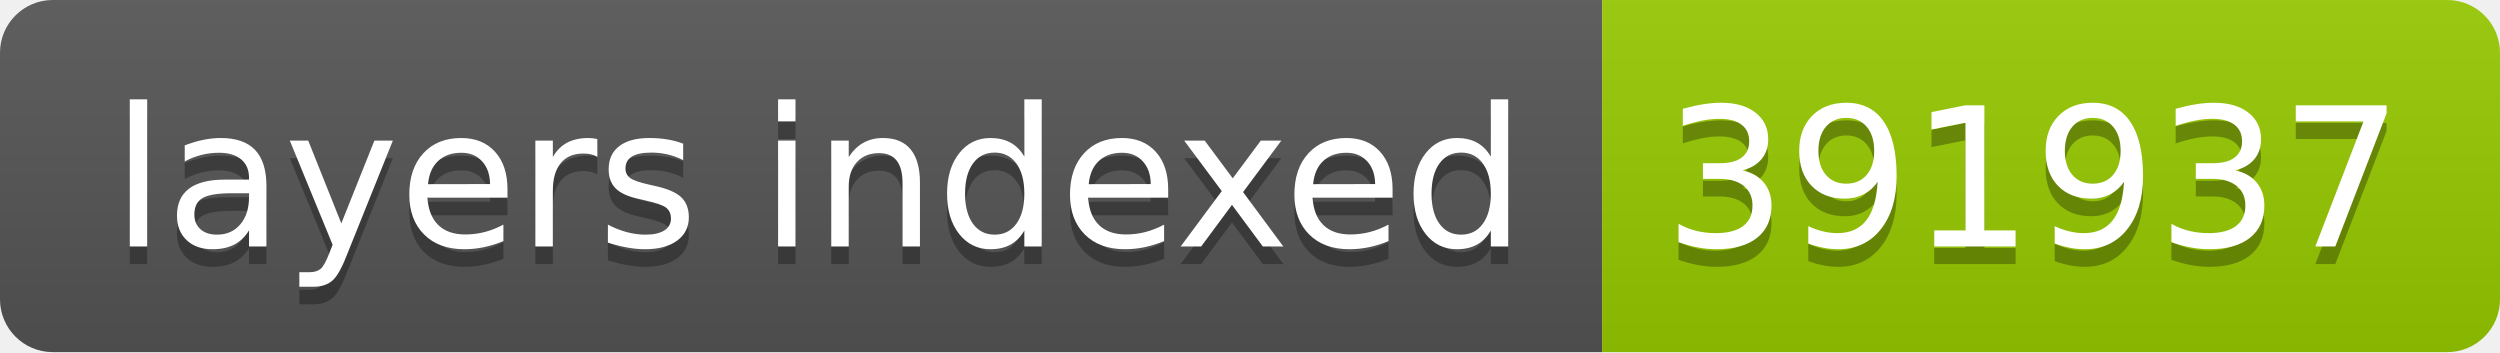
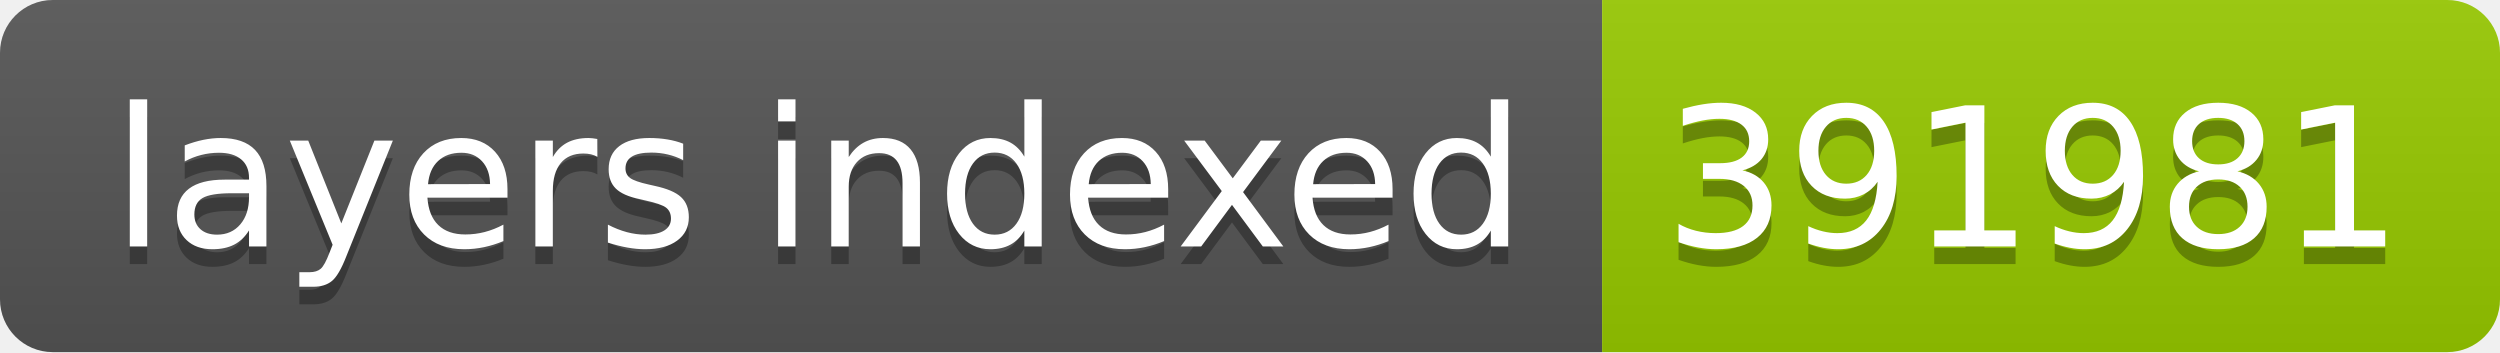
- <svg xmlns="http://www.w3.org/2000/svg" width="142" height="20" role="img" aria-label="layers indexed: 391937">
+ <svg xmlns="http://www.w3.org/2000/svg" width="142" height="20" role="img" aria-label="layers indexed: 391981">
  <linearGradient id="s" x2="0" y2="100%">
    <stop offset="0" stop-color="#bbb" stop-opacity=".1" />
    <stop offset="1" stop-opacity=".1" />
  </linearGradient>
  <clipPath id="r">
    <rect width="142" height="20" rx="3" fill="#fff" />
  </clipPath>
  <g clip-path="url(#r)">
    <rect width="91" height="20" fill="#555" />
    <rect x="91" width="51" height="20" fill="#97ca00" />
    <rect width="142" height="20" fill="url(#s)" />
  </g>
  <g fill="#fff" text-anchor="middle" font-family="Verdana,Geneva,DejaVu Sans,sans-serif" text-rendering="geometricPrecision" font-size="110">
    <text aria-hidden="true" x="465" y="150" fill="#010101" fill-opacity=".3" transform="scale(.1)" textLength="810">layers indexed</text>
    <text x="465" y="140" transform="scale(.1)" fill="#fff" textLength="810">layers indexed</text>
-     <text aria-hidden="true" x="1155" y="150" fill="#010101" fill-opacity=".3" transform="scale(.1)" textLength="410">391937</text>
-     <text x="1155" y="140" transform="scale(.1)" fill="#fff" textLength="410">391937</text>
+     <text aria-hidden="true" x="1155" y="150" fill="#010101" fill-opacity=".3" transform="scale(.1)" textLength="410">391981</text>
+     <text x="1155" y="140" transform="scale(.1)" fill="#fff" textLength="410">391981</text>
  </g>
</svg>
